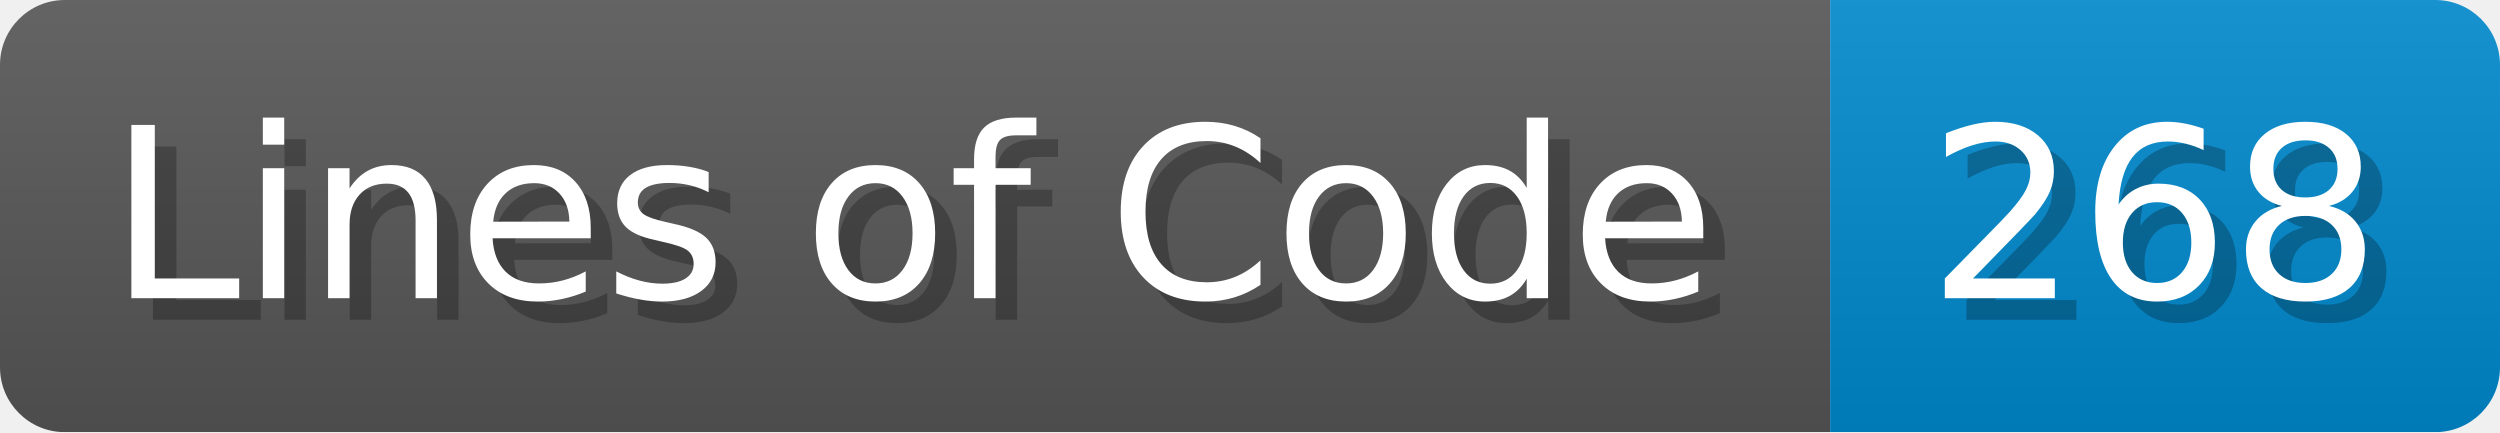
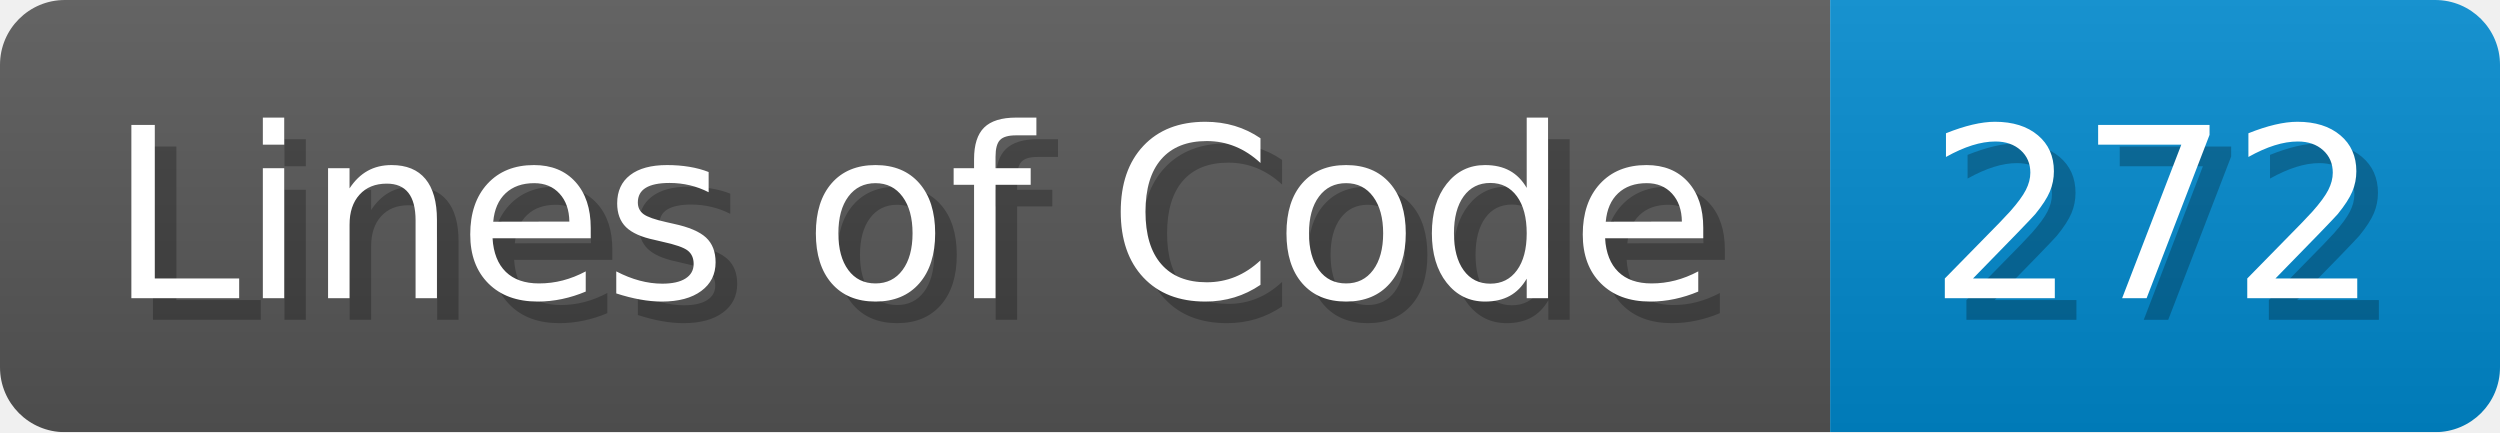
- <svg xmlns="http://www.w3.org/2000/svg" width="115.7" height="20" viewBox="0 0 1157 200" role="img" aria-label="Lines of Code: 268">
+ <svg xmlns="http://www.w3.org/2000/svg" width="115.7" height="20" viewBox="0 0 1157 200" role="img" aria-label="Lines of Code: 272">
  <linearGradient id="a" x2="0" y2="100%">
    <stop offset="0" stop-opacity=".1" stop-color="#EEE" />
    <stop offset="1" stop-opacity=".1" />
  </linearGradient>
  <mask id="m">
    <rect width="1157" height="200" rx="30" fill="#FFF" />
  </mask>
  <g mask="url(#m)">
    <rect width="847" height="200" fill="#555" />
    <rect width="310" height="200" fill="#08C" x="847" />
    <rect width="1157" height="200" fill="url(#a)" />
  </g>
  <g aria-hidden="true" fill="#fff" text-anchor="start" font-family="Verdana,DejaVu Sans,sans-serif" font-size="110">
    <text x="60" y="148" textLength="747" fill="#000" opacity="0.25">Lines of Code</text>
    <text x="50" y="138" textLength="747">Lines of Code</text>
-     <text x="902" y="148" textLength="210" fill="#000" opacity="0.25">268</text>
-     <text x="892" y="138" textLength="210">268</text>
+     <text x="902" y="148" textLength="210" fill="#000" opacity="0.25">272</text>
+     <text x="892" y="138" textLength="210">272</text>
  </g>
</svg>
